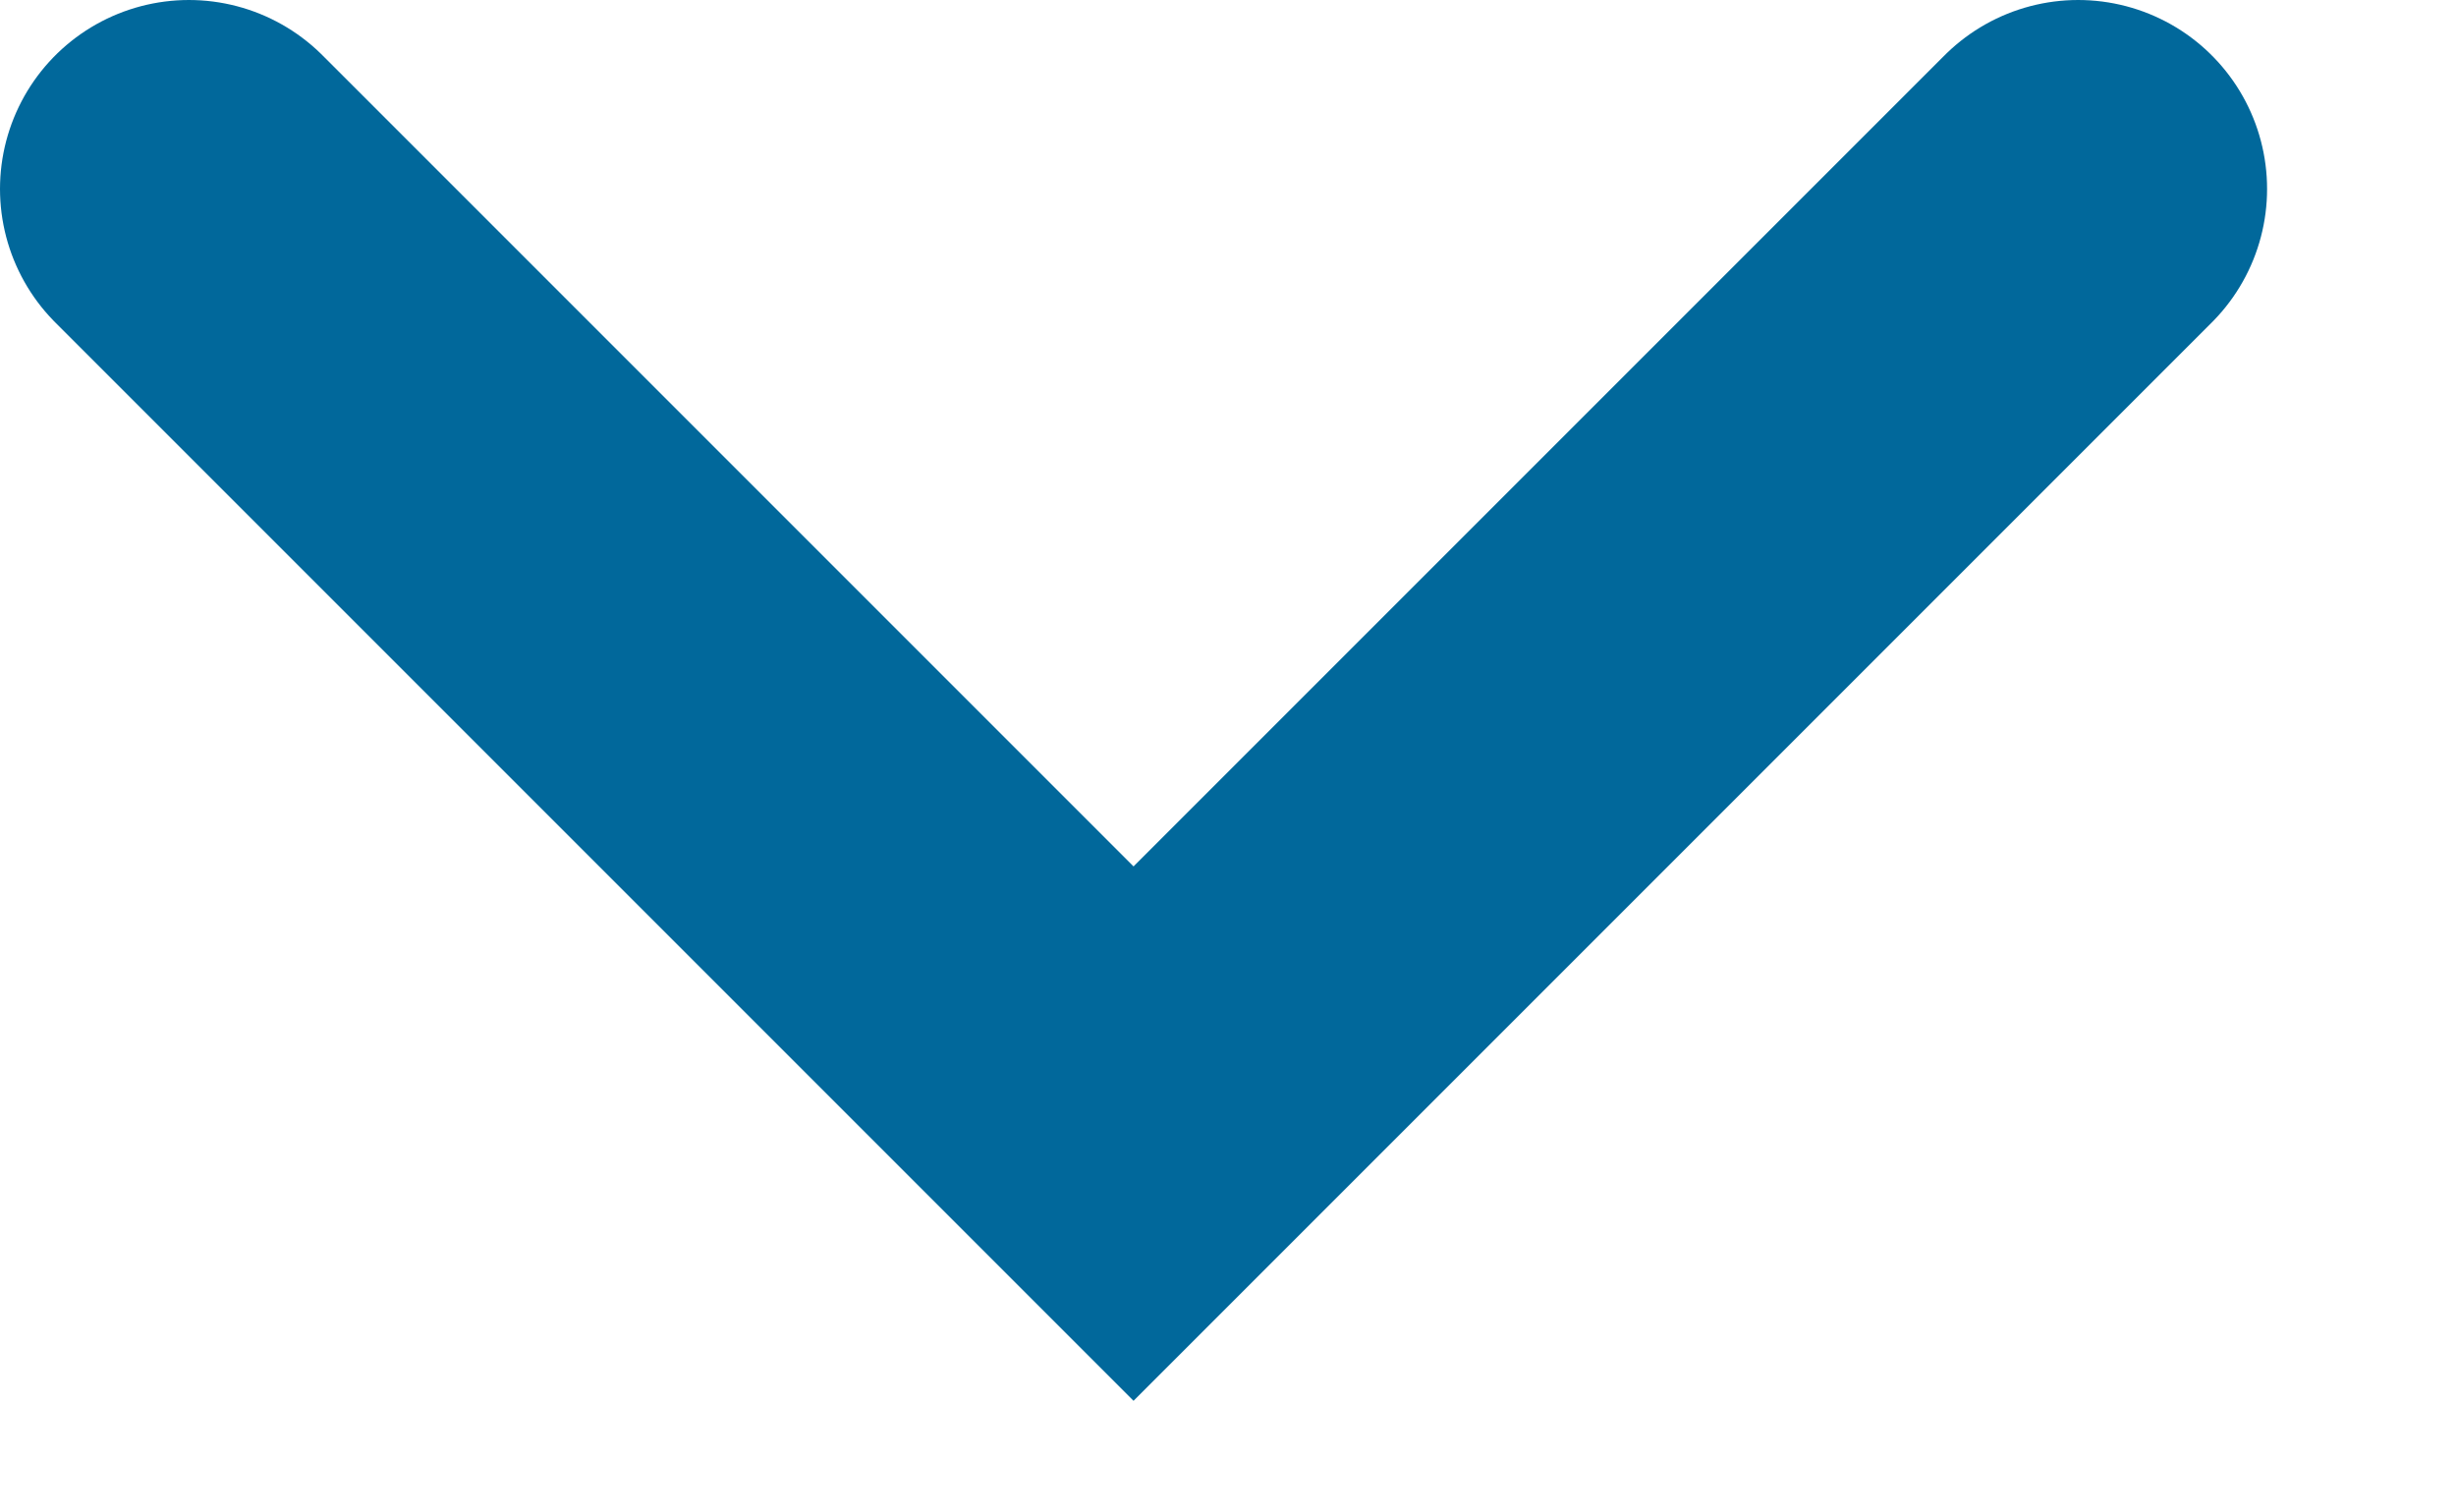
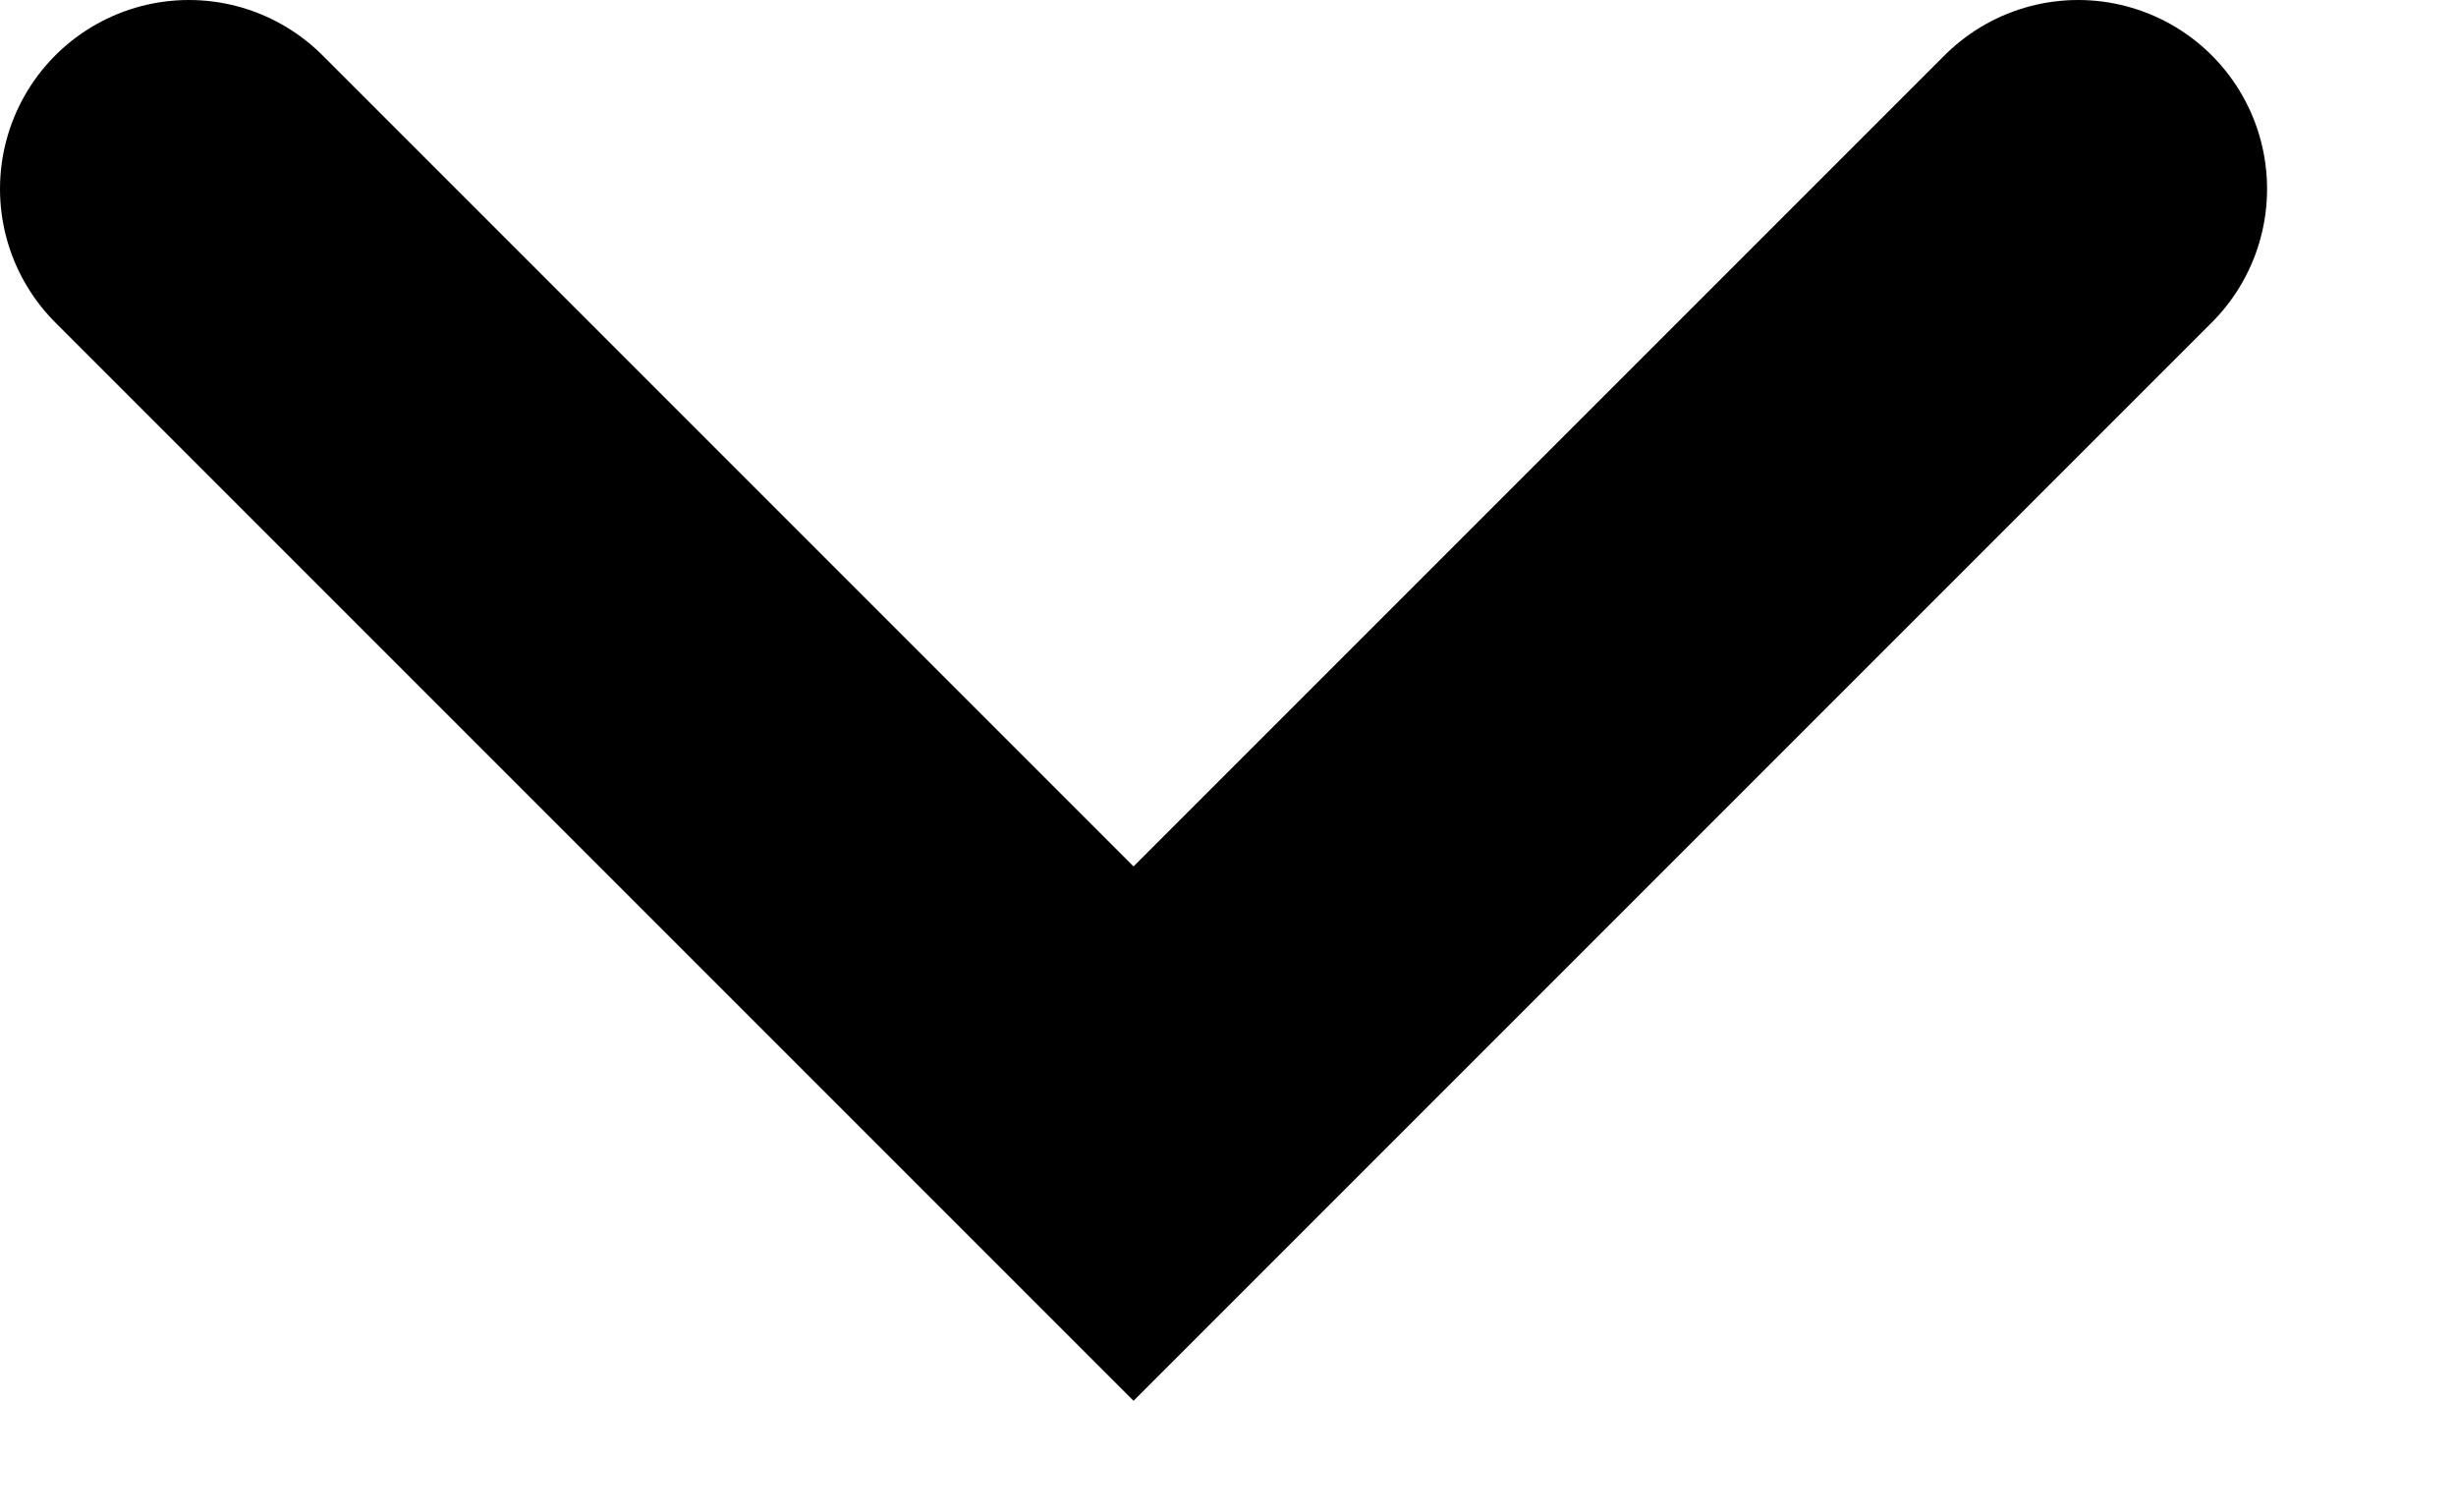
<svg focusable="false" viewBox="0 0 13 8" fill="none">
-   <path d="M11 1L6 6 1 1" stroke="#01689B" stroke-width="2" stroke-linecap="round" />
+   <path d="M11 1L6 6 1 1" stroke="currentcolor" stroke-width="2" stroke-linecap="round" />
</svg>
